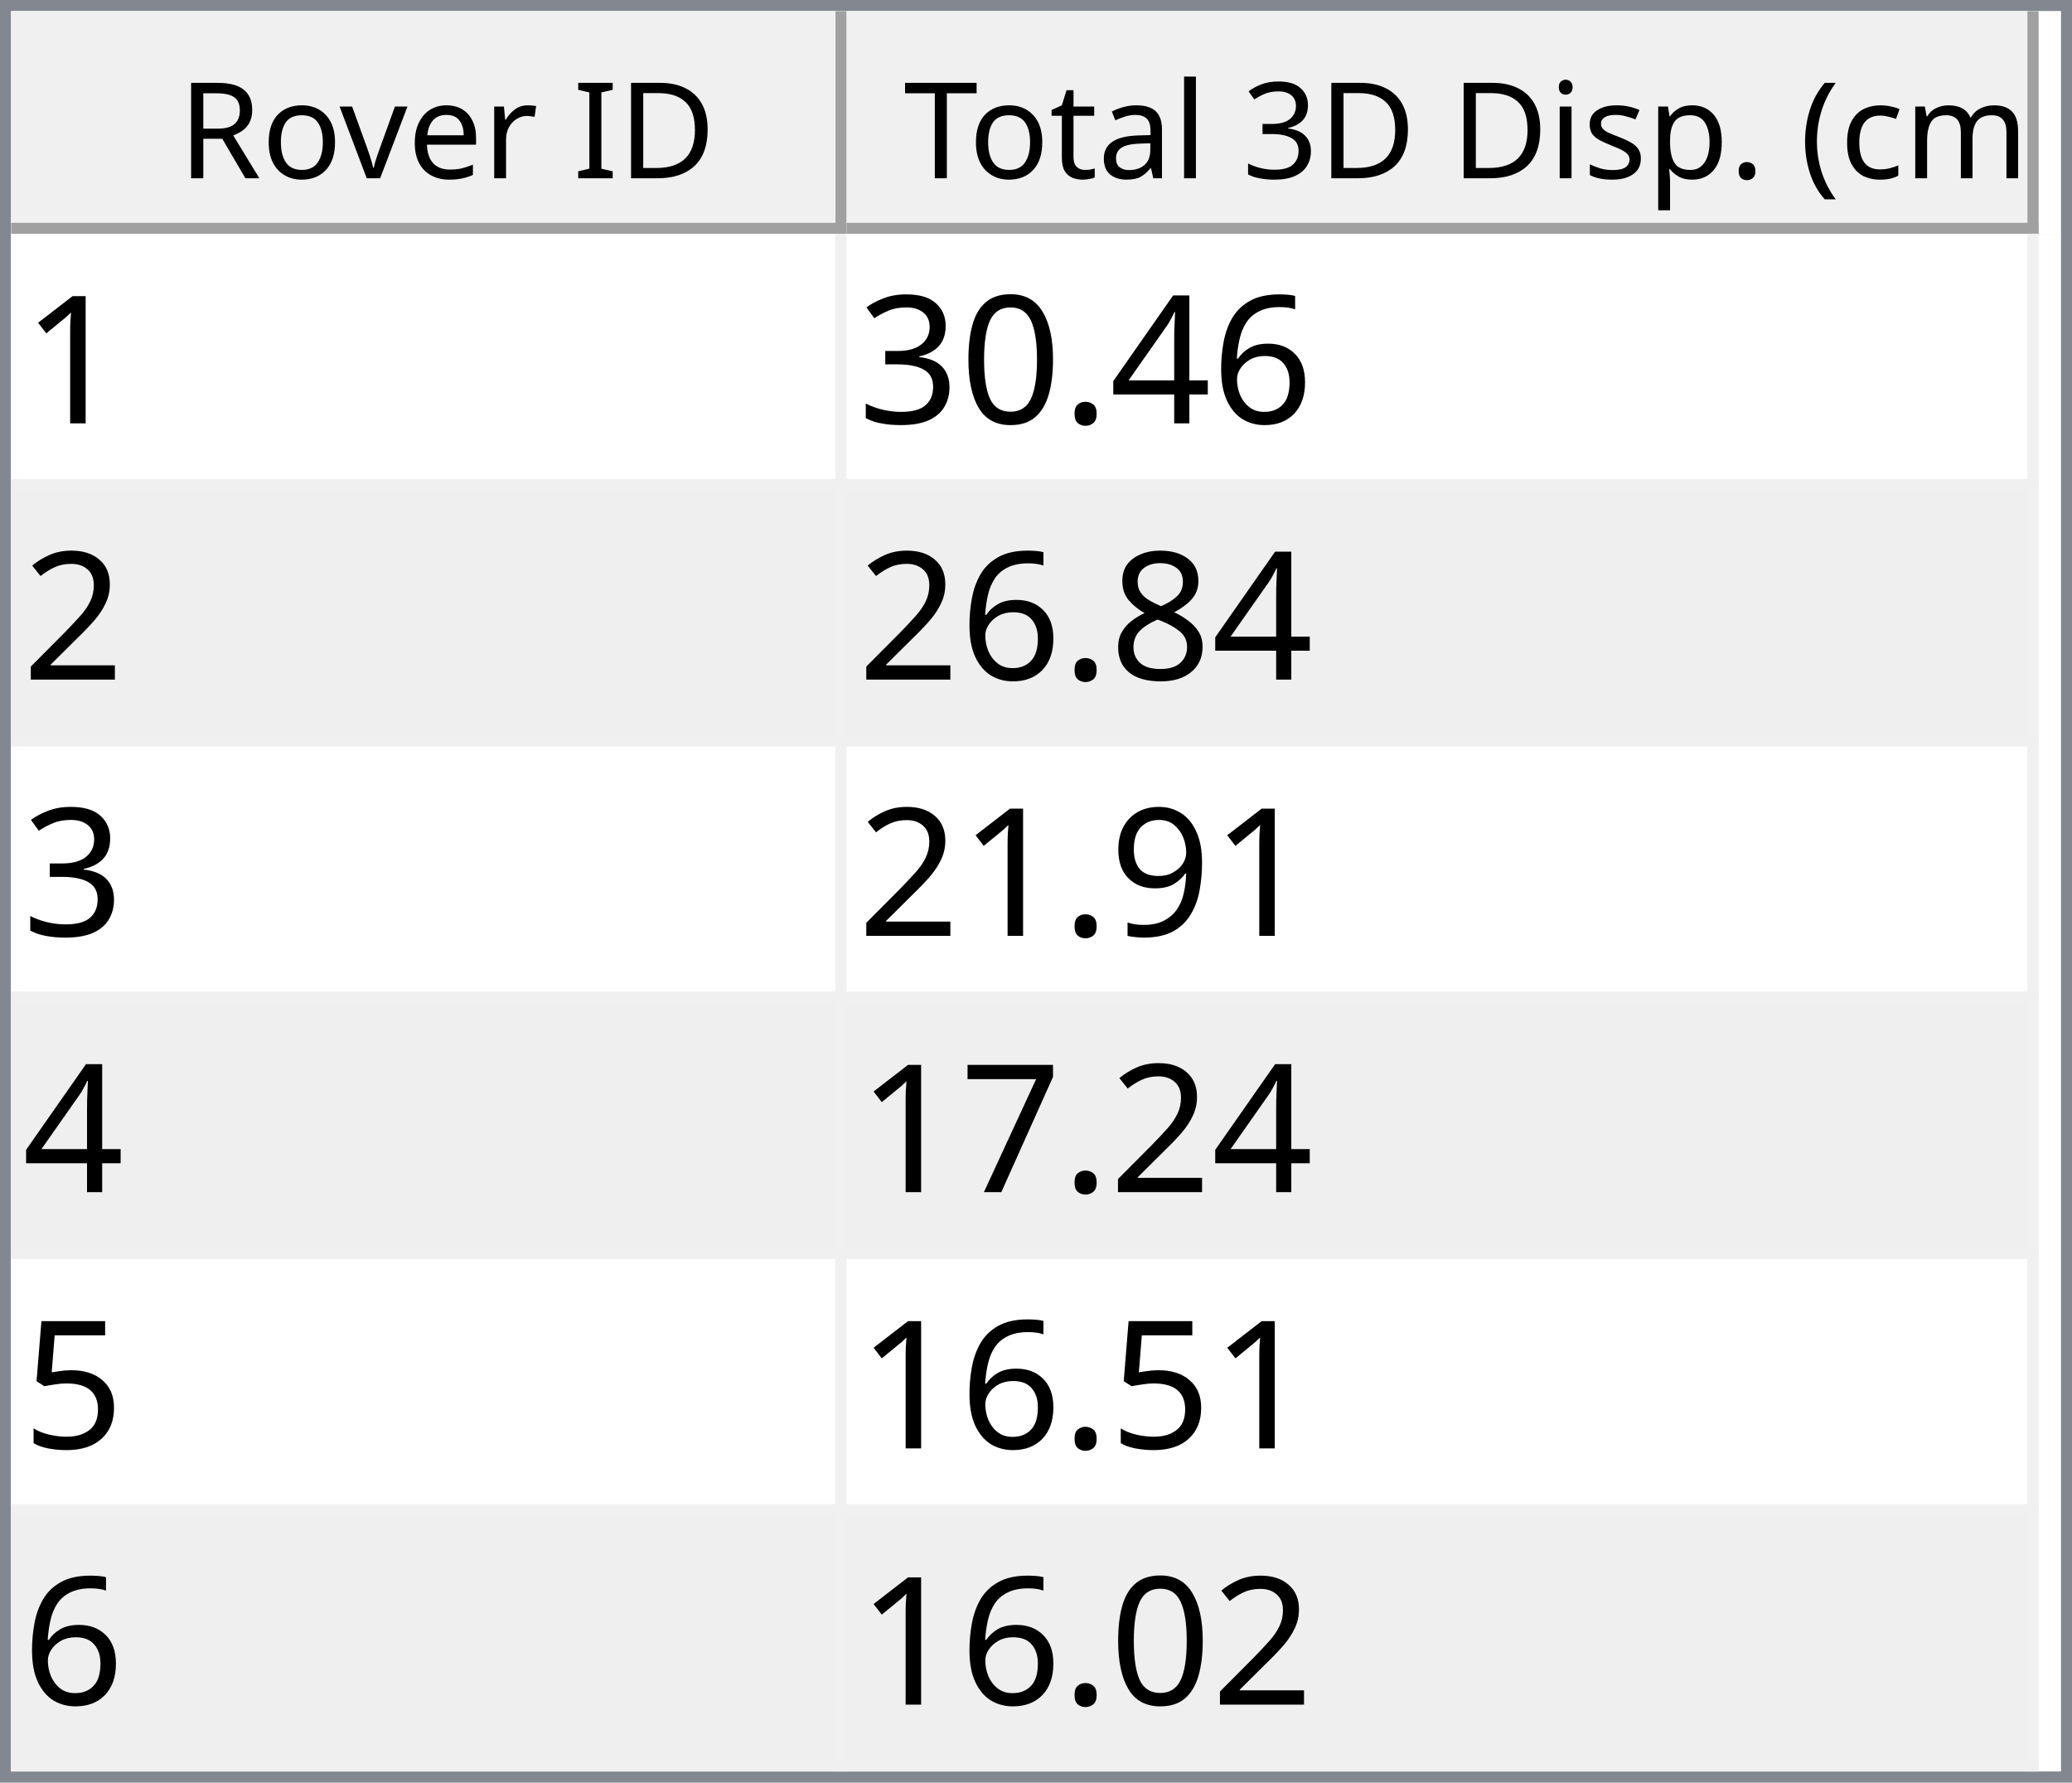
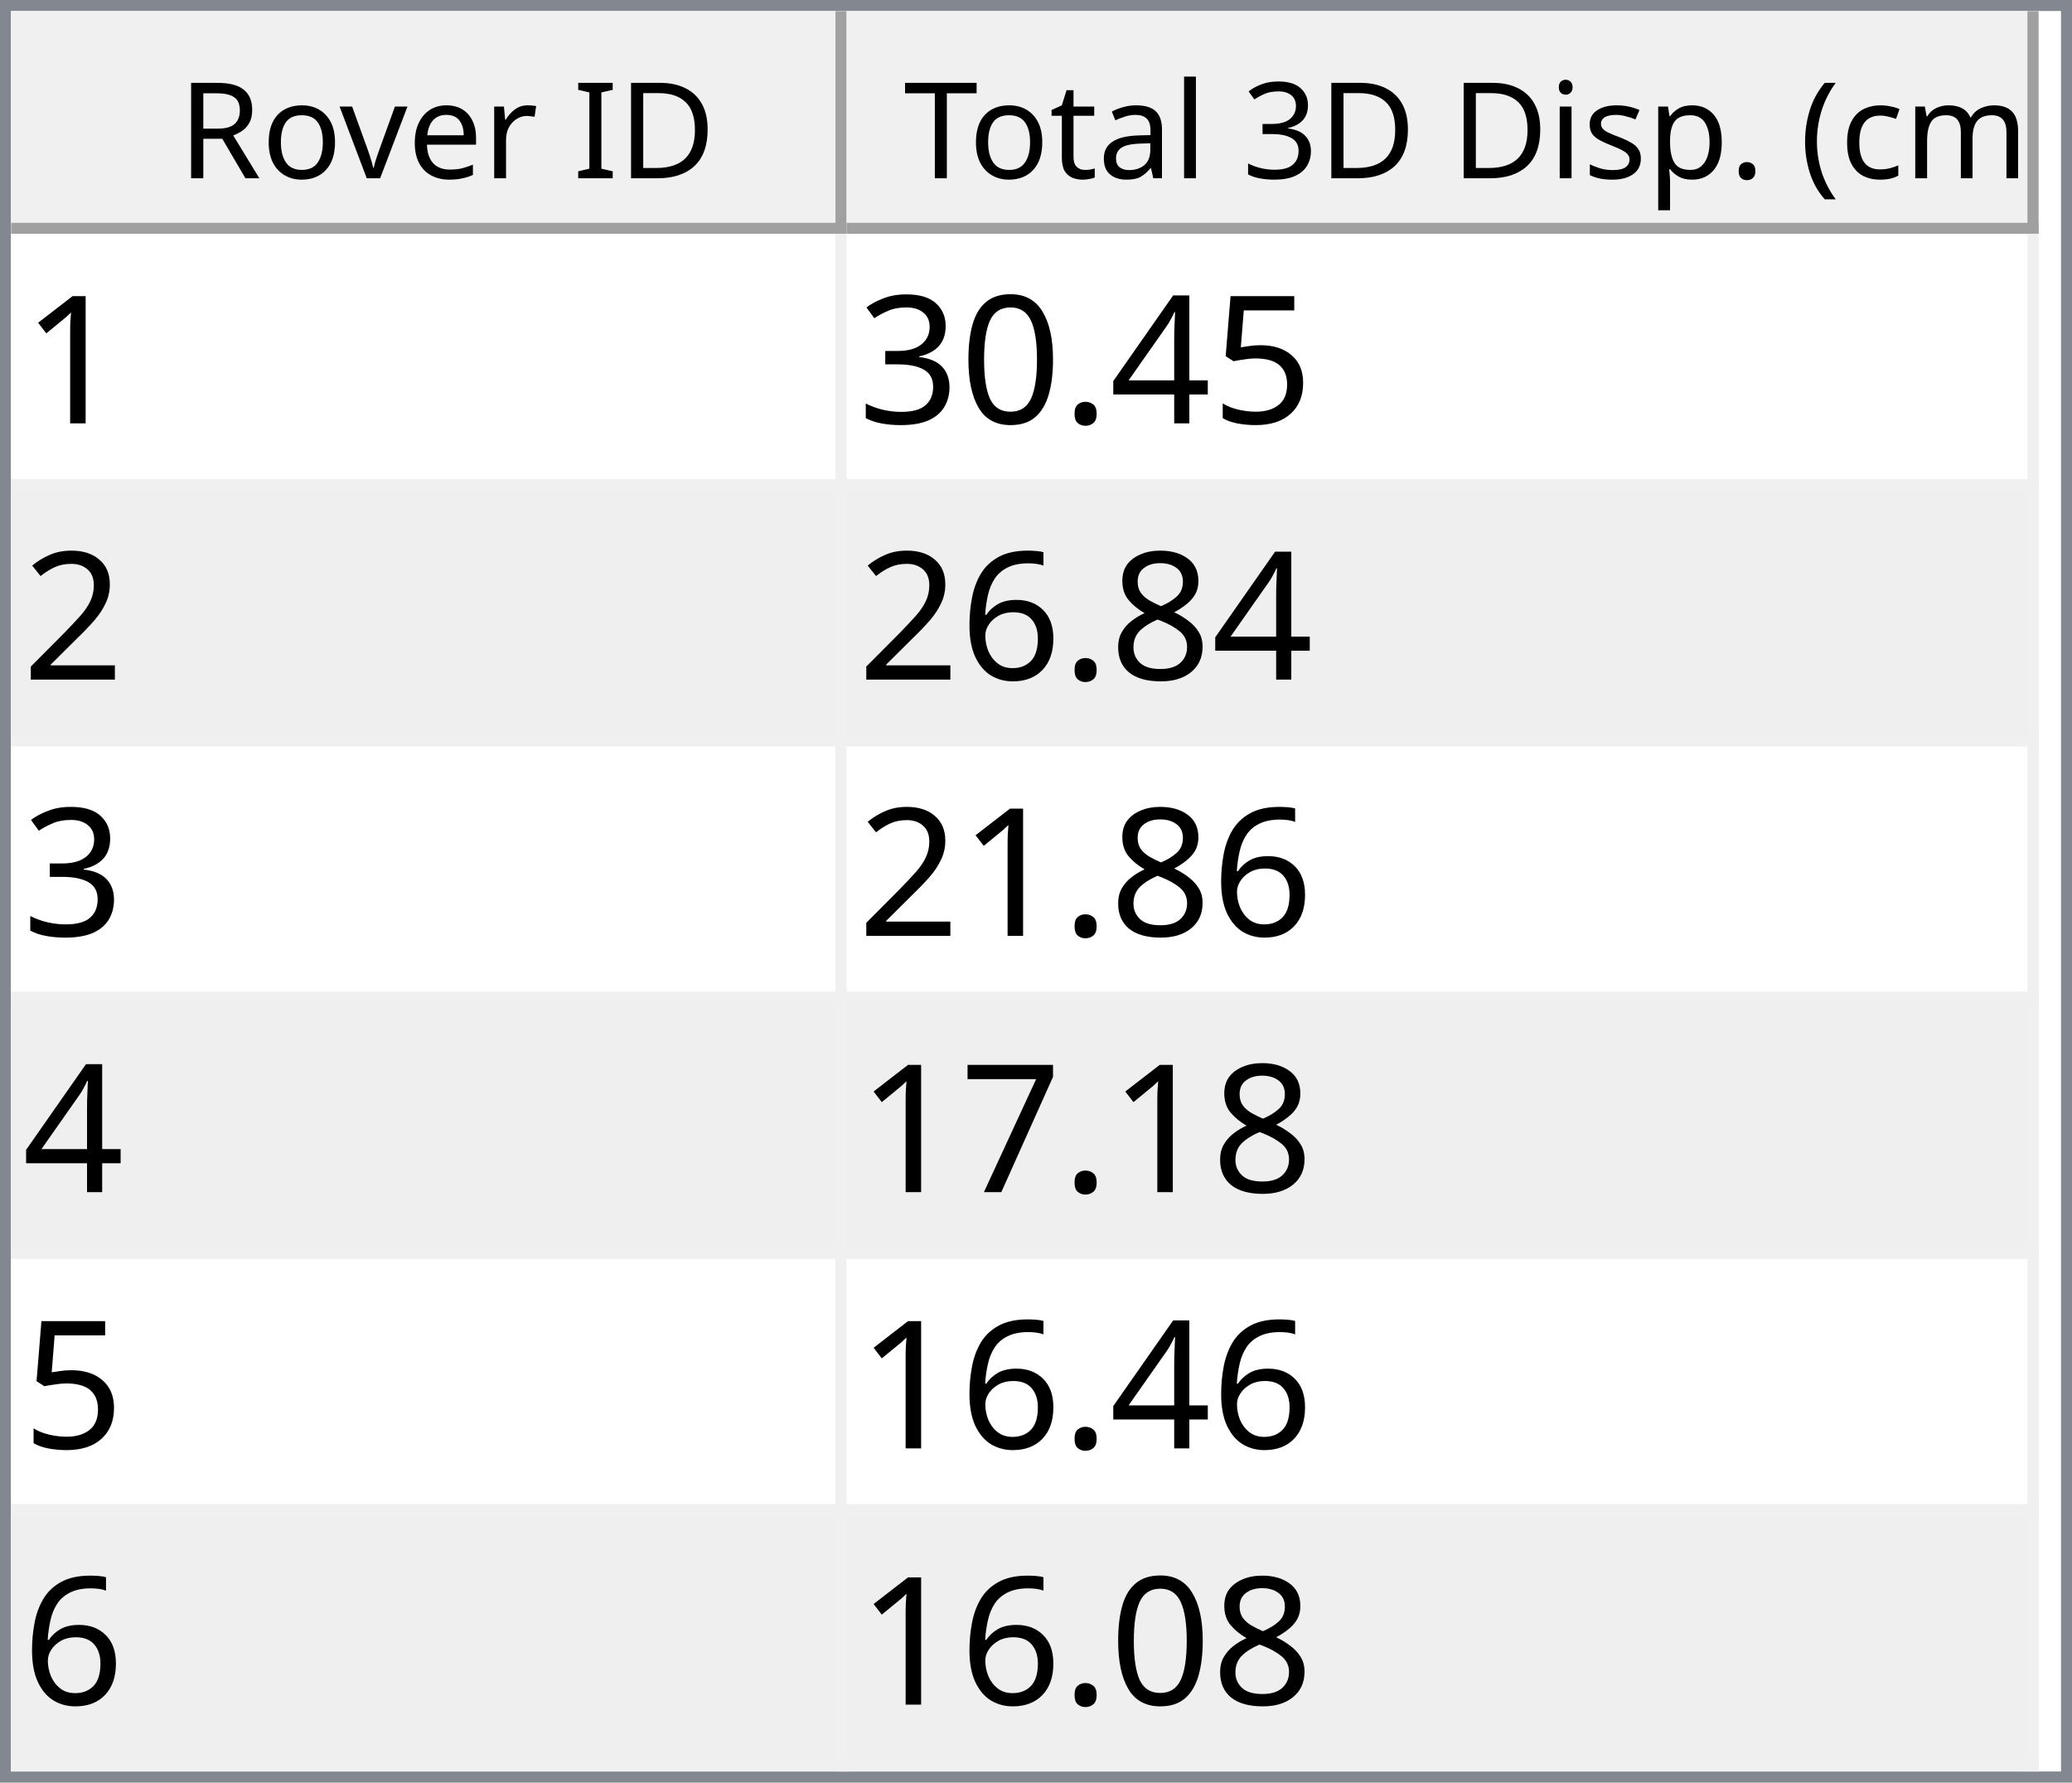
<svg xmlns="http://www.w3.org/2000/svg" style="fill-opacity:1; color-rendering:auto; color-interpolation:auto; text-rendering:auto; stroke:black; stroke-linecap:square; stroke-miterlimit:10; shape-rendering:auto; stroke-opacity:1; fill:black; stroke-dasharray:none; font-weight:normal; stroke-width:1; font-family:'Dialog'; font-style:normal; stroke-linejoin:miter; font-size:12px; stroke-dashoffset:0; image-rendering:auto;" width="186" height="160">
  <defs id="genericDefs" />
  <g>
    <defs id="defs1">
      <clipPath clipPathUnits="userSpaceOnUse" id="clipPath1">
        <path d="M0 0 L186 0 L186 160 L0 160 L0 0 Z" />
      </clipPath>
      <clipPath clipPathUnits="userSpaceOnUse" id="clipPath2">
        <path d="M0 0 L0 160 L186 160 L186 0 Z" />
      </clipPath>
      <clipPath clipPathUnits="userSpaceOnUse" id="clipPath3">
        <path d="M0 0 L0 20 L184 20 L184 0 Z" />
      </clipPath>
      <clipPath clipPathUnits="userSpaceOnUse" id="clipPath4">
        <path d="M0 0 L0 20 L75 20 L75 0 Z" />
      </clipPath>
      <clipPath clipPathUnits="userSpaceOnUse" id="clipPath5">
        <path d="M1 1 L1 19 L74 19 L74 1 Z" />
      </clipPath>
      <clipPath clipPathUnits="userSpaceOnUse" id="clipPath6">
        <path d="M0 0 L0 18 L73 18 L73 0 Z" />
      </clipPath>
      <clipPath clipPathUnits="userSpaceOnUse" id="clipPath7">
        <path d="M-0.5 -0.5 L-0.5 19.5 L74.5 19.5 L74.5 -0.5 Z" />
      </clipPath>
      <clipPath clipPathUnits="userSpaceOnUse" id="clipPath8">
        <path d="M0 0 L0 20 L107 20 L107 0 Z" />
      </clipPath>
      <clipPath clipPathUnits="userSpaceOnUse" id="clipPath9">
        <path d="M1 1 L1 19 L106 19 L106 1 Z" />
      </clipPath>
      <clipPath clipPathUnits="userSpaceOnUse" id="clipPath10">
        <path d="M0 0 L0 18 L105 18 L105 0 Z" />
      </clipPath>
      <clipPath clipPathUnits="userSpaceOnUse" id="clipPath11">
        <path d="M-0.5 -0.5 L-0.5 19.5 L106.5 19.5 L106.5 -0.5 Z" />
      </clipPath>
      <clipPath clipPathUnits="userSpaceOnUse" id="clipPath12">
        <path d="M0 0 L0 138 L184 138 L184 0 Z" />
      </clipPath>
      <clipPath clipPathUnits="userSpaceOnUse" id="clipPath13">
        <path d="M0 0 L0 138 L182 138 L182 0 Z" />
      </clipPath>
      <clipPath clipPathUnits="userSpaceOnUse" id="clipPath14">
        <path d="M-0.5 -0.5 L-0.5 137.5 L181.5 137.5 L181.5 -0.5 Z" />
      </clipPath>
      <clipPath clipPathUnits="userSpaceOnUse" id="clipPath15">
        <path d="M0 0 L0 22 L74 22 L74 0 Z" />
      </clipPath>
      <clipPath clipPathUnits="userSpaceOnUse" id="clipPath16">
        <path d="M0 0 L0 22 L106 22 L106 0 Z" />
      </clipPath>
      <font horiz-adv-x="64.551" id="font1">
        <font-face ascent="107.91" descent="25.098" units-per-em="100" style="font-style:normal; font-family:Segoe UI; font-weight:normal;" />
        <missing-glyph horiz-adv-x="64.551" d="M8.109 0 L8.109 68.266 L56.453 68.266 L56.453 0 L8.109 0 ZM15.328 7.234 L49.219 7.234 L49.219 61.031 L15.328 61.031 L15.328 7.234 Z" />
        <glyph unicode="D" horiz-adv-x="70.117" d="M9.188 0 L9.188 70.016 L28.516 70.016 Q65.531 70.016 65.531 35.891 Q65.531 19.672 55.25 9.836 Q44.969 0 27.734 0 L9.188 0 ZM17.391 62.594 L17.391 7.422 L27.828 7.422 Q41.609 7.422 49.273 14.797 Q56.938 22.172 56.938 35.688 Q56.938 62.594 28.328 62.594 L17.391 62.594 Z" />
        <glyph unicode="I" horiz-adv-x="26.611" d="M17.391 0 L9.188 0 L9.188 70.016 L17.391 70.016 L17.391 0 Z" />
        <glyph unicode=" " horiz-adv-x="27.393" d="" />
        <glyph unicode="r" horiz-adv-x="34.766" d="M34.188 41.891 Q32.078 43.5 28.125 43.5 Q23 43.5 19.555 38.672 Q16.109 33.844 16.109 25.484 L16.109 0 L8.109 0 L8.109 50 L16.109 50 L16.109 39.703 L16.312 39.703 Q18.016 44.969 21.531 47.922 Q25.047 50.875 29.391 50.875 Q32.516 50.875 34.188 50.203 L34.188 41.891 Z" />
        <glyph unicode="e" horiz-adv-x="52.295" d="M48.297 23 L12.984 23 Q13.188 14.656 17.484 10.109 Q21.781 5.562 29.297 5.562 Q37.75 5.562 44.828 11.141 L44.828 3.609 Q38.234 -1.172 27.391 -1.172 Q16.797 -1.172 10.742 5.641 Q4.688 12.453 4.688 24.812 Q4.688 36.469 11.305 43.82 Q17.922 51.172 27.734 51.172 Q37.547 51.172 42.922 44.828 Q48.297 38.484 48.297 27.203 L48.297 23 ZM40.094 29.781 Q40.047 36.719 36.75 40.578 Q33.453 44.438 27.594 44.438 Q21.922 44.438 17.969 40.383 Q14.016 36.328 13.094 29.781 L40.094 29.781 Z" />
        <glyph unicode="v" horiz-adv-x="47.9" d="M47.406 50 L27.484 0 L19.625 0 L0.688 50 L9.469 50 L22.172 13.672 Q23.578 9.672 23.922 6.688 L24.125 6.688 Q24.609 10.453 25.688 13.484 L38.969 50 L47.406 50 Z" />
        <glyph unicode="o" horiz-adv-x="58.594" d="M29 -1.172 Q17.922 -1.172 11.305 5.836 Q4.688 12.844 4.688 24.422 Q4.688 37.016 11.57 44.094 Q18.453 51.172 30.172 51.172 Q41.359 51.172 47.633 44.289 Q53.906 37.406 53.906 25.203 Q53.906 13.234 47.141 6.031 Q40.375 -1.172 29 -1.172 ZM29.594 44.438 Q21.875 44.438 17.383 39.188 Q12.891 33.938 12.891 24.703 Q12.891 15.828 17.43 10.695 Q21.969 5.562 29.594 5.562 Q37.359 5.562 41.531 10.594 Q45.703 15.625 45.703 24.906 Q45.703 34.281 41.531 39.359 Q37.359 44.438 29.594 44.438 Z" />
        <glyph unicode="R" horiz-adv-x="59.814" d="M59.375 0 L49.609 0 L37.891 19.625 Q36.281 22.359 34.766 24.289 Q33.25 26.219 31.664 27.438 Q30.078 28.656 28.25 29.219 Q26.422 29.781 24.125 29.781 L17.391 29.781 L17.391 0 L9.188 0 L9.188 70.016 L30.078 70.016 Q34.672 70.016 38.555 68.867 Q42.438 67.719 45.289 65.375 Q48.141 63.031 49.758 59.547 Q51.375 56.062 51.375 51.375 Q51.375 47.703 50.273 44.656 Q49.172 41.609 47.148 39.211 Q45.125 36.812 42.266 35.133 Q39.406 33.453 35.844 32.516 L35.844 32.328 Q37.594 31.547 38.891 30.547 Q40.188 29.547 41.359 28.18 Q42.531 26.812 43.68 25.078 Q44.828 23.344 46.234 21.047 L59.375 0 ZM17.391 62.594 L17.391 37.203 L28.516 37.203 Q31.594 37.203 34.203 38.133 Q36.812 39.062 38.719 40.797 Q40.625 42.531 41.703 45.047 Q42.781 47.562 42.781 50.688 Q42.781 56.297 39.141 59.445 Q35.5 62.594 28.609 62.594 L17.391 62.594 Z" />
        <glyph unicode=")" horiz-adv-x="30.176" d="M8.297 -15.922 L1.172 -15.922 Q16.406 2.344 16.406 26.812 Q16.406 51.469 1.078 70.016 L8.297 70.016 Q23.531 52.156 23.531 26.703 Q23.531 1.375 8.297 -15.922 Z" />
        <glyph unicode="m" horiz-adv-x="86.133" d="M79.109 0 L71.094 0 L71.094 28.719 Q71.094 37.016 68.531 40.727 Q65.969 44.438 59.906 44.438 Q54.781 44.438 51.195 39.75 Q47.609 35.062 47.609 28.516 L47.609 0 L39.594 0 L39.594 29.688 Q39.594 44.438 28.219 44.438 Q22.953 44.438 19.531 40.016 Q16.109 35.594 16.109 28.516 L16.109 0 L8.109 0 L8.109 50 L16.109 50 L16.109 42.094 L16.312 42.094 Q21.625 51.172 31.844 51.172 Q36.969 51.172 40.773 48.312 Q44.578 45.453 46 40.828 Q51.562 51.172 62.594 51.172 Q79.109 51.172 79.109 30.812 L79.109 0 Z" />
        <glyph unicode="c" horiz-adv-x="46.191" d="M42.188 2.297 Q36.422 -1.172 28.516 -1.172 Q17.828 -1.172 11.258 5.789 Q4.688 12.75 4.688 23.828 Q4.688 36.188 11.766 43.68 Q18.844 51.172 30.672 51.172 Q37.25 51.172 42.281 48.734 L42.281 40.531 Q36.719 44.438 30.375 44.438 Q22.703 44.438 17.797 38.945 Q12.891 33.453 12.891 24.516 Q12.891 15.719 17.508 10.641 Q22.125 5.562 29.891 5.562 Q36.422 5.562 42.188 9.906 L42.188 2.297 Z" />
        <glyph unicode="(" horiz-adv-x="30.176" d="M29.109 -15.922 L21.969 -15.922 Q6.844 1.375 6.844 26.703 Q6.844 52.156 21.969 70.016 L29.203 70.016 Q13.875 51.469 13.875 26.812 Q13.875 2.344 29.109 -15.922 Z" />
        <glyph unicode="." horiz-adv-x="21.68" d="M10.891 -1.078 Q8.641 -1.078 7.055 0.539 Q5.469 2.156 5.469 4.391 Q5.469 6.641 7.055 8.273 Q8.641 9.906 10.891 9.906 Q13.188 9.906 14.797 8.273 Q16.406 6.641 16.406 4.391 Q16.406 2.156 14.797 0.539 Q13.188 -1.078 10.891 -1.078 Z" />
        <glyph unicode="p" horiz-adv-x="58.789" d="M16.312 7.234 L16.109 7.234 L16.109 -23 L8.109 -23 L8.109 50 L16.109 50 L16.109 41.219 L16.312 41.219 Q22.219 51.172 33.594 51.172 Q43.266 51.172 48.688 44.461 Q54.109 37.75 54.109 26.469 Q54.109 13.922 48 6.375 Q41.891 -1.172 31.297 -1.172 Q21.578 -1.172 16.312 7.234 ZM16.109 27.391 L16.109 20.406 Q16.109 14.203 20.141 9.883 Q24.172 5.562 30.375 5.562 Q37.641 5.562 41.773 11.133 Q45.906 16.703 45.906 26.609 Q45.906 34.969 42.047 39.703 Q38.188 44.438 31.594 44.438 Q24.609 44.438 20.359 39.578 Q16.109 34.719 16.109 27.391 Z" />
        <glyph unicode="s" horiz-adv-x="42.432" d="M5.078 1.812 L5.078 10.406 Q11.625 5.562 19.484 5.562 Q30.031 5.562 30.031 12.594 Q30.031 14.594 29.125 15.992 Q28.219 17.391 26.68 18.461 Q25.141 19.531 23.07 20.383 Q21 21.234 18.609 22.172 Q15.281 23.484 12.766 24.828 Q10.25 26.172 8.57 27.859 Q6.891 29.547 6.031 31.695 Q5.172 33.844 5.172 36.719 Q5.172 40.234 6.789 42.945 Q8.406 45.656 11.086 47.484 Q13.766 49.312 17.211 50.242 Q20.656 51.172 24.312 51.172 Q30.812 51.172 35.938 48.922 L35.938 40.828 Q30.422 44.438 23.25 44.438 Q21 44.438 19.195 43.922 Q17.391 43.406 16.094 42.477 Q14.797 41.547 14.086 40.258 Q13.375 38.969 13.375 37.406 Q13.375 35.453 14.086 34.133 Q14.797 32.812 16.164 31.789 Q17.531 30.766 19.484 29.938 Q21.438 29.109 23.922 28.125 Q27.25 26.859 29.883 25.516 Q32.516 24.172 34.375 22.484 Q36.234 20.797 37.234 18.602 Q38.234 16.406 38.234 13.375 Q38.234 9.672 36.602 6.938 Q34.969 4.203 32.234 2.398 Q29.5 0.594 25.93 -0.289 Q22.359 -1.172 18.453 -1.172 Q10.75 -1.172 5.078 1.812 Z" />
        <glyph unicode="i" horiz-adv-x="24.219" d="M12.203 62.703 Q10.062 62.703 8.547 64.164 Q7.031 65.625 7.031 67.875 Q7.031 70.125 8.547 71.609 Q10.062 73.094 12.203 73.094 Q14.406 73.094 15.945 71.609 Q17.484 70.125 17.484 67.875 Q17.484 65.719 15.945 64.211 Q14.406 62.703 12.203 62.703 ZM16.109 0 L8.109 0 L8.109 50 L16.109 50 L16.109 0 Z" />
        <glyph unicode="3" horiz-adv-x="53.906" d="M46.531 19.828 Q46.531 15.094 44.75 11.211 Q42.969 7.328 39.719 4.57 Q36.469 1.812 31.93 0.297 Q27.391 -1.219 21.922 -1.219 Q11.922 -1.219 6 2.594 L6 11.188 Q13.094 5.609 22.219 5.609 Q25.875 5.609 28.828 6.539 Q31.781 7.469 33.906 9.227 Q36.031 10.984 37.18 13.477 Q38.328 15.969 38.328 19.094 Q38.328 32.812 18.797 32.812 L12.984 32.812 L12.984 39.594 L18.5 39.594 Q35.797 39.594 35.797 52.484 Q35.797 64.406 22.609 64.406 Q15.188 64.406 8.688 59.422 L8.688 67.188 Q15.375 71.188 24.609 71.188 Q29 71.188 32.57 69.969 Q36.141 68.75 38.68 66.555 Q41.219 64.359 42.609 61.281 Q44 58.203 44 54.5 Q44 40.672 30.031 36.719 L30.031 36.531 Q33.594 36.141 36.625 34.797 Q39.656 33.453 41.852 31.305 Q44.047 29.156 45.289 26.25 Q46.531 23.344 46.531 19.828 Z" />
        <glyph unicode="l" horiz-adv-x="24.219" d="M16.109 0 L8.109 0 L8.109 74.031 L16.109 74.031 L16.109 0 Z" />
        <glyph unicode="a" horiz-adv-x="50.879" d="M43.891 0 L35.891 0 L35.891 7.812 L35.688 7.812 Q30.469 -1.172 20.312 -1.172 Q12.844 -1.172 8.617 2.781 Q4.391 6.734 4.391 13.281 Q4.391 27.297 20.906 29.594 L35.891 31.688 Q35.891 44.438 25.594 44.438 Q16.547 44.438 9.281 38.281 L9.281 46.484 Q16.656 51.172 26.266 51.172 Q43.891 51.172 43.891 32.516 L43.891 0 ZM35.891 25.297 L23.828 23.641 Q18.266 22.859 15.43 20.875 Q12.594 18.891 12.594 13.875 Q12.594 10.203 15.211 7.883 Q17.828 5.562 22.172 5.562 Q28.125 5.562 32.008 9.742 Q35.891 13.922 35.891 20.312 L35.891 25.297 Z" />
        <glyph unicode="t" horiz-adv-x="33.887" d="M31.297 0.484 Q28.469 -1.078 23.828 -1.078 Q10.688 -1.078 10.688 13.578 L10.688 43.172 L2.094 43.172 L2.094 50 L10.688 50 L10.688 62.203 L18.703 64.797 L18.703 50 L31.297 50 L31.297 43.172 L18.703 43.172 L18.703 14.984 Q18.703 9.969 20.414 7.82 Q22.125 5.672 26.078 5.672 Q29.109 5.672 31.297 7.328 L31.297 0.484 Z" />
        <glyph unicode="T" horiz-adv-x="52.393" d="M50.594 62.594 L30.375 62.594 L30.375 0 L22.172 0 L22.172 62.594 L2 62.594 L2 70.016 L50.594 70.016 L50.594 62.594 Z" />
      </font>
      <font horiz-adv-x="75.0" id="font2">
        <font-face ascent="100.537" descent="21.973" units-per-em="100" style="font-style:normal; font-family:sans-serif; font-weight:normal;" />
        <missing-glyph horiz-adv-x="75.0" d="M12.5 0 L12.5 62.5 L62.5 62.5 L62.5 0 L12.5 0 ZM14.062 1.562 L60.938 1.562 L60.938 60.938 L14.062 60.938 L14.062 1.562 Z" />
        <glyph unicode="1" horiz-adv-x="55.615" d="M37.25 0 L28.469 0 L28.469 56 Q25.297 52.984 20.141 49.953 Q14.984 46.922 10.891 45.406 L10.891 53.906 Q18.266 57.375 23.781 62.305 Q29.297 67.234 31.594 71.875 L37.25 71.875 L37.25 0 Z" />
-         <glyph unicode="6" horiz-adv-x="55.615" d="M49.75 54.047 L41.016 53.375 Q39.844 58.547 37.703 60.891 Q34.125 64.656 28.906 64.656 Q24.703 64.656 21.531 62.312 Q17.391 59.281 14.992 53.469 Q12.594 47.656 12.5 36.922 Q15.672 41.75 20.266 44.094 Q24.859 46.438 29.891 46.438 Q38.672 46.438 44.852 39.969 Q51.031 33.5 51.031 23.25 Q51.031 16.5 48.125 10.719 Q45.219 4.938 40.141 1.859 Q35.062 -1.219 28.609 -1.219 Q17.625 -1.219 10.695 6.859 Q3.766 14.938 3.766 33.5 Q3.766 54.25 11.422 63.672 Q18.109 71.875 29.438 71.875 Q37.891 71.875 43.289 67.141 Q48.688 62.406 49.75 54.047 ZM13.875 23.188 Q13.875 18.656 15.797 14.508 Q17.719 10.359 21.188 8.18 Q24.656 6 28.469 6 Q34.031 6 38.039 10.492 Q42.047 14.984 42.047 22.703 Q42.047 30.125 38.086 34.398 Q34.125 38.672 28.125 38.672 Q22.172 38.672 18.023 34.398 Q13.875 30.125 13.875 23.188 Z" />
+         <glyph unicode="5" horiz-adv-x="55.615" d="M4.156 18.75 L13.375 19.531 Q14.406 12.797 18.141 9.398 Q21.875 6 27.156 6 Q33.5 6 37.891 10.789 Q42.281 15.578 42.281 23.484 Q42.281 31 38.062 35.352 Q33.844 39.703 27 39.703 Q22.75 39.703 19.336 37.773 Q15.922 35.844 13.969 32.766 L5.719 33.844 L12.641 70.609 L48.25 70.609 L48.25 62.203 L19.672 62.203 L15.828 42.969 Q22.266 47.469 29.344 47.469 Q38.719 47.469 45.164 40.969 Q51.609 34.469 51.609 24.266 Q51.609 14.547 45.953 7.469 Q39.062 -1.219 27.156 -1.219 Q17.391 -1.219 11.211 4.25 Q5.031 9.719 4.156 18.75 Z" />
        <glyph unicode="4" horiz-adv-x="55.615" d="M32.328 0 L32.328 17.141 L1.266 17.141 L1.266 25.203 L33.938 71.578 L41.109 71.578 L41.109 25.203 L50.781 25.203 L50.781 17.141 L41.109 17.141 L41.109 0 L32.328 0 ZM32.328 25.203 L32.328 57.469 L9.906 25.203 L32.328 25.203 Z" />
        <glyph unicode="." horiz-adv-x="27.783" d="M9.078 0 L9.078 10.016 L19.094 10.016 L19.094 0 L9.078 0 Z" />
        <glyph unicode="0" horiz-adv-x="55.615" d="M4.156 35.297 Q4.156 48 6.766 55.742 Q9.375 63.484 14.523 67.68 Q19.672 71.875 27.484 71.875 Q33.25 71.875 37.594 69.555 Q41.938 67.234 44.773 62.867 Q47.609 58.5 49.219 52.227 Q50.828 45.953 50.828 35.297 Q50.828 22.703 48.242 14.969 Q45.656 7.234 40.508 3.008 Q35.359 -1.219 27.484 -1.219 Q17.141 -1.219 11.234 6.203 Q4.156 15.141 4.156 35.297 ZM13.188 35.297 Q13.188 17.672 17.312 11.836 Q21.438 6 27.484 6 Q33.547 6 37.672 11.859 Q41.797 17.719 41.797 35.297 Q41.797 52.984 37.672 58.789 Q33.547 64.594 27.391 64.594 Q21.344 64.594 17.719 59.469 Q13.188 52.938 13.188 35.297 Z" />
        <glyph unicode="3" horiz-adv-x="55.615" d="M4.203 18.891 L12.984 20.062 Q14.5 12.594 18.141 9.297 Q21.781 6 27 6 Q33.203 6 37.477 10.297 Q41.75 14.594 41.75 20.953 Q41.75 27 37.797 30.93 Q33.844 34.859 27.734 34.859 Q25.25 34.859 21.531 33.891 L22.516 41.609 Q23.391 41.5 23.922 41.5 Q29.547 41.5 34.039 44.43 Q38.531 47.359 38.531 53.469 Q38.531 58.297 35.258 61.477 Q31.984 64.656 26.812 64.656 Q21.688 64.656 18.266 61.43 Q14.844 58.203 13.875 51.766 L5.078 53.328 Q6.688 62.156 12.398 67.016 Q18.109 71.875 26.609 71.875 Q32.469 71.875 37.398 69.359 Q42.328 66.844 44.945 62.5 Q47.562 58.156 47.562 53.266 Q47.562 48.641 45.07 44.828 Q42.578 41.016 37.703 38.766 Q44.047 37.312 47.562 32.695 Q51.078 28.078 51.078 21.141 Q51.078 11.766 44.242 5.25 Q37.406 -1.266 26.953 -1.266 Q17.531 -1.266 11.305 4.352 Q5.078 9.969 4.203 18.891 Z" />
        <glyph unicode="2" horiz-adv-x="55.615" d="M50.344 8.453 L50.344 0 L3.031 0 Q2.938 3.172 4.047 6.109 Q5.859 10.938 9.836 15.625 Q13.812 20.312 21.344 26.469 Q33.016 36.031 37.117 41.625 Q41.219 47.219 41.219 52.203 Q41.219 57.422 37.477 61.008 Q33.734 64.594 27.734 64.594 Q21.391 64.594 17.578 60.789 Q13.766 56.984 13.719 50.25 L4.688 51.172 Q5.609 61.281 11.664 66.578 Q17.719 71.875 27.938 71.875 Q38.234 71.875 44.242 66.164 Q50.25 60.453 50.25 52 Q50.25 47.703 48.492 43.555 Q46.734 39.406 42.656 34.812 Q38.578 30.219 29.109 22.219 Q21.188 15.578 18.945 13.211 Q16.703 10.844 15.234 8.453 L50.344 8.453 Z" />
        <glyph unicode="8" horiz-adv-x="55.615" d="M17.672 38.812 Q12.203 40.828 9.57 44.539 Q6.938 48.25 6.938 53.422 Q6.938 61.234 12.555 66.555 Q18.172 71.875 27.484 71.875 Q36.859 71.875 42.578 66.43 Q48.297 60.984 48.297 53.172 Q48.297 48.188 45.68 44.508 Q43.062 40.828 37.75 38.812 Q44.344 36.672 47.781 31.883 Q51.219 27.094 51.219 20.453 Q51.219 11.281 44.727 5.031 Q38.234 -1.219 27.641 -1.219 Q17.047 -1.219 10.547 5.055 Q4.047 11.328 4.047 20.703 Q4.047 27.688 7.594 32.398 Q11.141 37.109 17.672 38.812 ZM15.922 53.719 Q15.922 48.641 19.195 45.414 Q22.469 42.188 27.688 42.188 Q32.766 42.188 36.016 45.383 Q39.266 48.578 39.266 53.219 Q39.266 58.062 35.914 61.359 Q32.562 64.656 27.594 64.656 Q22.562 64.656 19.242 61.43 Q15.922 58.203 15.922 53.719 ZM13.094 20.656 Q13.094 16.891 14.875 13.375 Q16.656 9.859 20.172 7.93 Q23.688 6 27.734 6 Q34.031 6 38.133 10.055 Q42.234 14.109 42.234 20.359 Q42.234 26.703 38.016 30.859 Q33.797 35.016 27.438 35.016 Q21.234 35.016 17.164 30.914 Q13.094 26.812 13.094 20.656 Z" />
-         <glyph unicode="9" horiz-adv-x="55.615" d="M5.469 16.547 L13.922 17.328 Q14.984 11.375 18.016 8.688 Q21.047 6 25.781 6 Q29.828 6 32.883 7.859 Q35.938 9.719 37.891 12.82 Q39.844 15.922 41.164 21.195 Q42.484 26.469 42.484 31.938 Q42.484 32.516 42.438 33.688 Q39.797 29.5 35.234 26.883 Q30.672 24.266 25.344 24.266 Q16.453 24.266 10.305 30.711 Q4.156 37.156 4.156 47.703 Q4.156 58.594 10.578 65.234 Q17 71.875 26.656 71.875 Q33.641 71.875 39.43 68.117 Q45.219 64.359 48.219 57.398 Q51.219 50.438 51.219 37.25 Q51.219 23.531 48.242 15.406 Q45.266 7.281 39.383 3.031 Q33.5 -1.219 25.594 -1.219 Q17.188 -1.219 11.867 3.445 Q6.547 8.109 5.469 16.547 ZM41.453 48.141 Q41.453 55.719 37.43 60.156 Q33.406 64.594 27.734 64.594 Q21.875 64.594 17.531 59.812 Q13.188 55.031 13.188 47.406 Q13.188 40.578 17.312 36.305 Q21.438 32.031 27.484 32.031 Q33.594 32.031 37.523 36.305 Q41.453 40.578 41.453 48.141 Z" />
+         <glyph unicode="6" horiz-adv-x="55.615" d="M49.75 54.047 L41.016 53.375 Q39.844 58.547 37.703 60.891 Q34.125 64.656 28.906 64.656 Q24.703 64.656 21.531 62.312 Q17.391 59.281 14.992 53.469 Q12.594 47.656 12.5 36.922 Q15.672 41.75 20.266 44.094 Q24.859 46.438 29.891 46.438 Q38.672 46.438 44.852 39.969 Q51.031 33.5 51.031 23.25 Q51.031 16.5 48.125 10.719 Q45.219 4.938 40.141 1.859 Q35.062 -1.219 28.609 -1.219 Q17.625 -1.219 10.695 6.859 Q3.766 14.938 3.766 33.5 Q3.766 54.25 11.422 63.672 Q18.109 71.875 29.438 71.875 Q37.891 71.875 43.289 67.141 Q48.688 62.406 49.75 54.047 ZM13.875 23.188 Q13.875 18.656 15.797 14.508 Q17.719 10.359 21.188 8.18 Q24.656 6 28.469 6 Q34.031 6 38.039 10.492 Q42.047 14.984 42.047 22.703 Q42.047 30.125 38.086 34.398 Q34.125 38.672 28.125 38.672 Q22.172 38.672 18.023 34.398 Q13.875 30.125 13.875 23.188 Z" />
        <glyph unicode="7" horiz-adv-x="55.615" d="M4.734 62.203 L4.734 70.656 L51.078 70.656 L51.078 63.812 Q44.234 56.547 37.523 44.484 Q30.812 32.422 27.156 19.672 Q24.516 10.688 23.781 0 L14.75 0 Q14.891 8.453 18.062 20.414 Q21.234 32.375 27.172 43.484 Q33.109 54.594 39.797 62.203 L4.734 62.203 Z" />
-         <glyph unicode="5" horiz-adv-x="55.615" d="M4.156 18.75 L13.375 19.531 Q14.406 12.797 18.141 9.398 Q21.875 6 27.156 6 Q33.5 6 37.891 10.789 Q42.281 15.578 42.281 23.484 Q42.281 31 38.062 35.352 Q33.844 39.703 27 39.703 Q22.75 39.703 19.336 37.773 Q15.922 35.844 13.969 32.766 L5.719 33.844 L12.641 70.609 L48.25 70.609 L48.25 62.203 L19.672 62.203 L15.828 42.969 Q22.266 47.469 29.344 47.469 Q38.719 47.469 45.164 40.969 Q51.609 34.469 51.609 24.266 Q51.609 14.547 45.953 7.469 Q39.062 -1.219 27.156 -1.219 Q17.391 -1.219 11.211 4.25 Q5.031 9.719 4.156 18.75 Z" />
      </font>
    </defs>
    <g style="fill:white; stroke:white;">
      <rect x="0" y="0" width="186" style="clip-path:url(#clipPath1); stroke:none;" height="160" />
    </g>
    <g style="fill:white; text-rendering:optimizeSpeed; color-rendering:optimizeSpeed; image-rendering:optimizeSpeed; shape-rendering:crispEdges; stroke:white; color-interpolation:sRGB;">
      <rect x="0" width="186" height="160" y="0" style="stroke:none;" />
      <path style="stroke:none;" d="M0 160 L186 160 L186 0 L0 0 Z" />
    </g>
    <g style="fill:rgb(240,240,240); font-family:'Segoe UI'; stroke:rgb(240,240,240);">
      <rect x="0" y="0" width="186" style="clip-path:url(#clipPath2); stroke:none;" height="160" />
    </g>
    <g style="fill:rgb(130,135,144); font-family:'Segoe UI'; stroke:rgb(130,135,144);">
      <path d="M0 0 L186 0 L186 160 L0 160 L0 0 ZM1 1 L185 1 L185 159 L1 159 L1 1 Z" style="fill-rule:evenodd; clip-path:url(#clipPath2); stroke:none;" />
    </g>
    <g style="fill:white; font-family:'Segoe UI'; stroke:white;" transform="translate(1,1)">
      <rect x="0" y="0" width="184" style="clip-path:url(#clipPath3); stroke:none;" height="20" />
    </g>
    <g style="fill:rgb(240,240,240); font-family:'Segoe UI'; stroke:rgb(240,240,240);" transform="translate(1,1)">
      <rect x="0" y="0" width="75" style="clip-path:url(#clipPath4); stroke:none;" height="20" />
    </g>
    <g style="font-family:'Segoe UI';" transform="translate(2,2)">
      <text x="14" xml:space="preserve" y="14" style="clip-path:url(#clipPath6); stroke:none;">Rover ID</text>
    </g>
    <g style="fill:rgb(160,160,160); font-family:'Segoe UI'; stroke:rgb(160,160,160); stroke-linejoin:bevel;" transform="translate(1.5,1.5)">
      <line x1="74" x2="74" y1="0" style="fill:none; clip-path:url(#clipPath7);" y2="19" />
    </g>
    <g style="fill:rgb(160,160,160); font-family:'Segoe UI'; stroke:rgb(160,160,160); stroke-linejoin:bevel;" transform="matrix(1,0,0,1,1,1) translate(0.5,0.5)">
      <line x1="0" x2="74" y1="19" style="fill:none; clip-path:url(#clipPath7);" y2="19" />
    </g>
    <g style="fill:rgb(240,240,240); font-family:'Segoe UI'; stroke:rgb(240,240,240);" transform="translate(76,1)">
      <rect x="0" y="0" width="107" style="clip-path:url(#clipPath8); stroke:none;" height="20" />
    </g>
    <g style="font-family:'Segoe UI';" transform="translate(77,2)">
      <text x="1" xml:space="preserve" y="14" style="clip-path:url(#clipPath10); stroke:none;"> Total 3D Disp. (cm)</text>
    </g>
    <g style="fill:rgb(160,160,160); font-family:'Segoe UI'; stroke:rgb(160,160,160); stroke-linejoin:bevel;" transform="translate(76.5,1.5)">
      <line x1="106" x2="106" y1="0" style="fill:none; clip-path:url(#clipPath11);" y2="19" />
    </g>
    <g style="fill:rgb(160,160,160); font-family:'Segoe UI'; stroke:rgb(160,160,160); stroke-linejoin:bevel;" transform="matrix(1,0,0,1,76,1) translate(0.5,0.5)">
      <line x1="0" x2="106" y1="19" style="fill:none; clip-path:url(#clipPath11);" y2="19" />
    </g>
    <g style="fill:white; font-family:'Segoe UI'; stroke:white;" transform="translate(1,21)">
      <rect x="0" y="0" width="184" style="clip-path:url(#clipPath12); stroke:none;" height="138" />
    </g>
    <g style="fill:rgb(240,240,240); font-size:16px; font-family:sans-serif; stroke:rgb(240,240,240);" transform="translate(1,21)">
      <rect x="0" y="0" width="182" style="clip-path:url(#clipPath13); stroke:none;" height="138" />
      <line transform="translate(0.5,0.5)" x1="0" x2="181" y1="22" style="clip-path:url(#clipPath14); fill:none; stroke-linejoin:bevel;" y2="22" />
    </g>
    <g transform="matrix(1,0,0,1,1,21) translate(0.5,0.5)" style="fill:rgb(240,240,240); font-size:16px; font-family:sans-serif; stroke:rgb(240,240,240); stroke-linejoin:bevel;">
      <line x1="0" x2="181" y1="45" style="fill:none; clip-path:url(#clipPath14);" y2="45" />
    </g>
    <g transform="matrix(1,0,0,1,1,21) translate(0.5,0.5)" style="fill:rgb(240,240,240); font-size:16px; font-family:sans-serif; stroke:rgb(240,240,240); stroke-linejoin:bevel;">
      <line x1="0" x2="181" y1="68" style="fill:none; clip-path:url(#clipPath14);" y2="68" />
    </g>
    <g transform="matrix(1,0,0,1,1,21) translate(0.5,0.5)" style="fill:rgb(240,240,240); font-size:16px; font-family:sans-serif; stroke:rgb(240,240,240); stroke-linejoin:bevel;">
      <line x1="0" x2="181" y1="91" style="fill:none; clip-path:url(#clipPath14);" y2="91" />
    </g>
    <g transform="matrix(1,0,0,1,1,21) translate(0.5,0.5)" style="fill:rgb(240,240,240); font-size:16px; font-family:sans-serif; stroke:rgb(240,240,240); stroke-linejoin:bevel;">
      <line x1="0" x2="181" y1="114" style="fill:none; clip-path:url(#clipPath14);" y2="114" />
    </g>
    <g transform="matrix(1,0,0,1,1,21) translate(0.5,0.5)" style="fill:rgb(240,240,240); font-size:16px; font-family:sans-serif; stroke:rgb(240,240,240); stroke-linejoin:bevel;">
      <line x1="0" x2="181" y1="137" style="fill:none; clip-path:url(#clipPath14);" y2="137" />
    </g>
    <g transform="matrix(1,0,0,1,1,21) translate(0.5,0.5)" style="fill:rgb(240,240,240); font-size:16px; font-family:sans-serif; stroke:rgb(240,240,240); stroke-linejoin:bevel;">
      <line x1="74" x2="74" y1="0" style="fill:none; clip-path:url(#clipPath14);" y2="137" />
    </g>
    <g transform="matrix(1,0,0,1,1,21) translate(0.5,0.5)" style="fill:rgb(240,240,240); font-size:16px; font-family:sans-serif; stroke:rgb(240,240,240); stroke-linejoin:bevel;">
      <line x1="181" x2="181" y1="0" style="fill:none; clip-path:url(#clipPath14);" y2="137" />
    </g>
    <g style="fill:white; font-size:16px; font-family:sans-serif; stroke:white;" transform="matrix(1,0,0,1,1,21)">
      <rect x="0" y="0" width="74" style="clip-path:url(#clipPath15); stroke:none;" height="22" />
      <text x="1" y="17" style="fill:black; clip-path:url(#clipPath15); stroke:none;" xml:space="preserve">1</text>
    </g>
    <g style="fill:white; font-size:16px; font-family:sans-serif; stroke:white;" transform="matrix(1,0,0,1,1,21) translate(75,0)">
      <rect x="0" y="0" width="106" style="clip-path:url(#clipPath16); stroke:none;" height="22" />
-       <text x="1" y="17" style="fill:black; clip-path:url(#clipPath16); stroke:none;" xml:space="preserve">30.46</text>
+       <text x="1" y="17" style="fill:black; clip-path:url(#clipPath16); stroke:none;" xml:space="preserve">30.45</text>
    </g>
    <g style="fill:rgb(239,239,239); font-size:16px; font-family:sans-serif; stroke:rgb(239,239,239);" transform="matrix(1,0,0,1,1,21) translate(0,23)">
      <rect x="0" y="0" width="74" style="clip-path:url(#clipPath15); stroke:none;" height="22" />
      <text x="1" y="17" style="fill:black; clip-path:url(#clipPath15); stroke:none;" xml:space="preserve">2</text>
    </g>
    <g style="fill:rgb(239,239,239); font-size:16px; font-family:sans-serif; stroke:rgb(239,239,239);" transform="matrix(1,0,0,1,1,21) translate(75,23)">
      <rect x="0" y="0" width="106" style="clip-path:url(#clipPath16); stroke:none;" height="22" />
      <text x="1" y="17" style="fill:black; clip-path:url(#clipPath16); stroke:none;" xml:space="preserve">26.84</text>
    </g>
    <g style="fill:white; font-size:16px; font-family:sans-serif; stroke:white;" transform="matrix(1,0,0,1,1,21) translate(0,46)">
      <rect x="0" y="0" width="74" style="clip-path:url(#clipPath15); stroke:none;" height="22" />
      <text x="1" y="17" style="fill:black; clip-path:url(#clipPath15); stroke:none;" xml:space="preserve">3</text>
    </g>
    <g style="fill:white; font-size:16px; font-family:sans-serif; stroke:white;" transform="matrix(1,0,0,1,1,21) translate(75,46)">
      <rect x="0" y="0" width="106" style="clip-path:url(#clipPath16); stroke:none;" height="22" />
-       <text x="1" y="17" style="fill:black; clip-path:url(#clipPath16); stroke:none;" xml:space="preserve">21.91</text>
+       <text x="1" y="17" style="fill:black; clip-path:url(#clipPath16); stroke:none;" xml:space="preserve">21.86</text>
    </g>
    <g style="fill:rgb(239,239,239); font-size:16px; font-family:sans-serif; stroke:rgb(239,239,239);" transform="matrix(1,0,0,1,1,21) translate(0,69)">
      <rect x="0" y="0" width="74" style="clip-path:url(#clipPath15); stroke:none;" height="22" />
      <text x="1" y="17" style="fill:black; clip-path:url(#clipPath15); stroke:none;" xml:space="preserve">4</text>
    </g>
    <g style="fill:rgb(239,239,239); font-size:16px; font-family:sans-serif; stroke:rgb(239,239,239);" transform="matrix(1,0,0,1,1,21) translate(75,69)">
      <rect x="0" y="0" width="106" style="clip-path:url(#clipPath16); stroke:none;" height="22" />
-       <text x="1" y="17" style="fill:black; clip-path:url(#clipPath16); stroke:none;" xml:space="preserve">17.24</text>
+       <text x="1" y="17" style="fill:black; clip-path:url(#clipPath16); stroke:none;" xml:space="preserve">17.18</text>
    </g>
    <g style="fill:white; font-size:16px; font-family:sans-serif; stroke:white;" transform="matrix(1,0,0,1,1,21) translate(0,92)">
      <rect x="0" y="0" width="74" style="clip-path:url(#clipPath15); stroke:none;" height="22" />
      <text x="1" y="17" style="fill:black; clip-path:url(#clipPath15); stroke:none;" xml:space="preserve">5</text>
    </g>
    <g style="fill:white; font-size:16px; font-family:sans-serif; stroke:white;" transform="matrix(1,0,0,1,1,21) translate(75,92)">
      <rect x="0" y="0" width="106" style="clip-path:url(#clipPath16); stroke:none;" height="22" />
-       <text x="1" y="17" style="fill:black; clip-path:url(#clipPath16); stroke:none;" xml:space="preserve">16.51</text>
+       <text x="1" y="17" style="fill:black; clip-path:url(#clipPath16); stroke:none;" xml:space="preserve">16.46</text>
    </g>
    <g style="fill:rgb(239,239,239); font-size:16px; font-family:sans-serif; stroke:rgb(239,239,239);" transform="matrix(1,0,0,1,1,21) translate(0,115)">
      <rect x="0" y="0" width="74" style="clip-path:url(#clipPath15); stroke:none;" height="22" />
      <text x="1" y="17" style="fill:black; clip-path:url(#clipPath15); stroke:none;" xml:space="preserve">6</text>
    </g>
    <g style="fill:rgb(239,239,239); font-size:16px; font-family:sans-serif; stroke:rgb(239,239,239);" transform="matrix(1,0,0,1,1,21) translate(75,115)">
      <rect x="0" y="0" width="106" style="clip-path:url(#clipPath16); stroke:none;" height="22" />
-       <text x="1" y="17" style="fill:black; clip-path:url(#clipPath16); stroke:none;" xml:space="preserve">16.02</text>
+       <text x="1" y="17" style="fill:black; clip-path:url(#clipPath16); stroke:none;" xml:space="preserve">16.08</text>
    </g>
  </g>
</svg>
